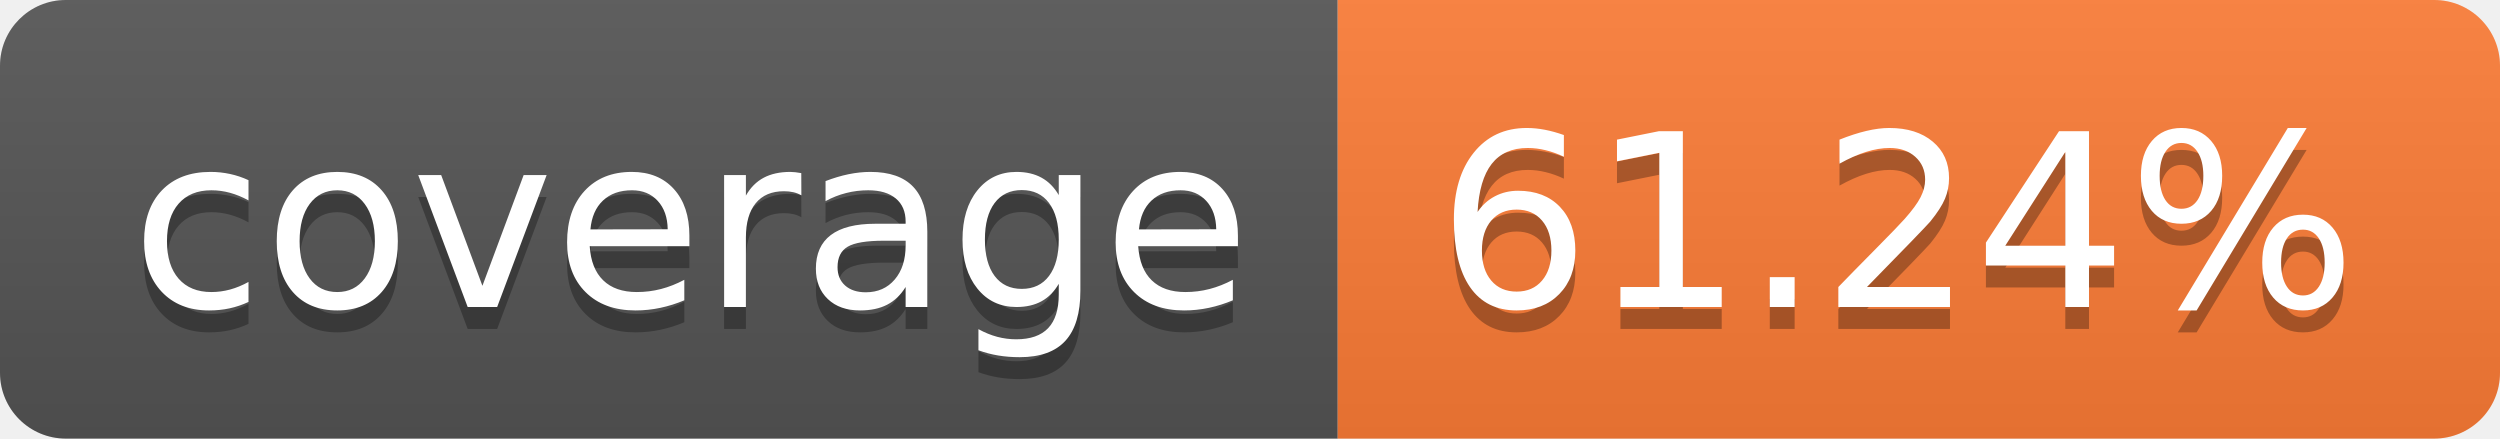
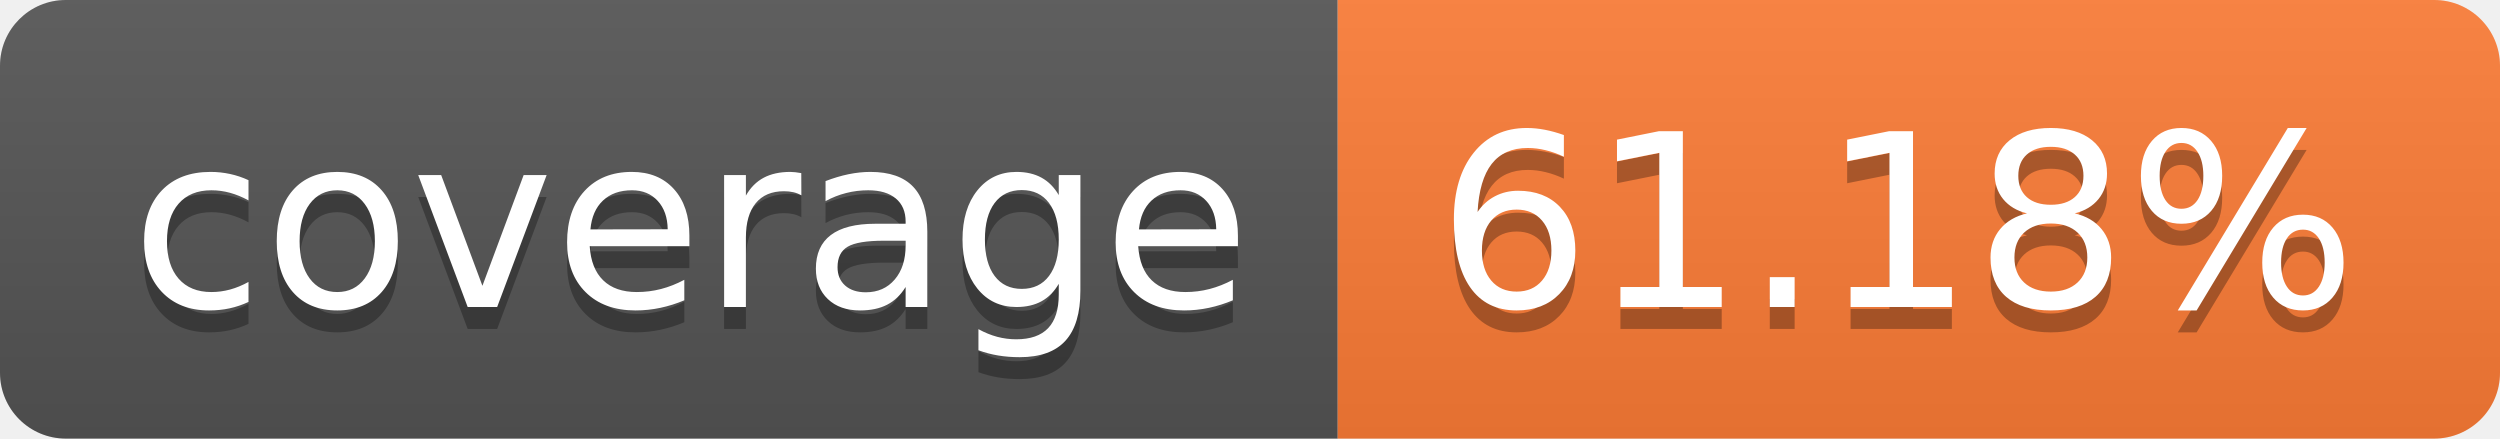
- <svg xmlns="http://www.w3.org/2000/svg" width="114" height="20" role="img" aria-label="coverage: 61.24%">
+ <svg xmlns="http://www.w3.org/2000/svg" width="114" height="20" role="img" aria-label="coverage: 61.18%">
  <linearGradient id="s" x2="0" y2="100%">
    <stop offset="0" stop-color="#bbb" stop-opacity=".1" />
    <stop offset="1" stop-opacity=".1" />
  </linearGradient>
  <clipPath id="r">
    <rect width="114" height="20" rx="3" fill="#fff" />
  </clipPath>
  <g clip-path="url(#r)">
    <rect width="61" height="20" fill="#555" />
    <rect x="61" width="53" height="20" fill="#fe7d37" />
    <rect width="114" height="20" fill="url(#s)" />
  </g>
  <g fill="#fff" text-anchor="middle" font-family="Verdana,Geneva,DejaVu Sans,sans-serif" text-rendering="geometricPrecision" font-size="110">
    <text aria-hidden="true" x="315" y="150" fill="#010101" fill-opacity=".3" transform="scale(.1)" textLength="510">coverage</text>
    <text x="315" y="140" transform="scale(.1)" fill="#fff" textLength="510">coverage</text>
-     <text aria-hidden="true" x="865" y="150" fill="#010101" fill-opacity=".3" transform="scale(.1)" textLength="430">61.24%</text>
-     <text x="865" y="140" transform="scale(.1)" fill="#fff" textLength="430">61.24%</text>
+     <text aria-hidden="true" x="865" y="150" fill="#010101" fill-opacity=".3" transform="scale(.1)" textLength="430">61.18%</text>
+     <text x="865" y="140" transform="scale(.1)" fill="#fff" textLength="430">61.18%</text>
  </g>
</svg>
